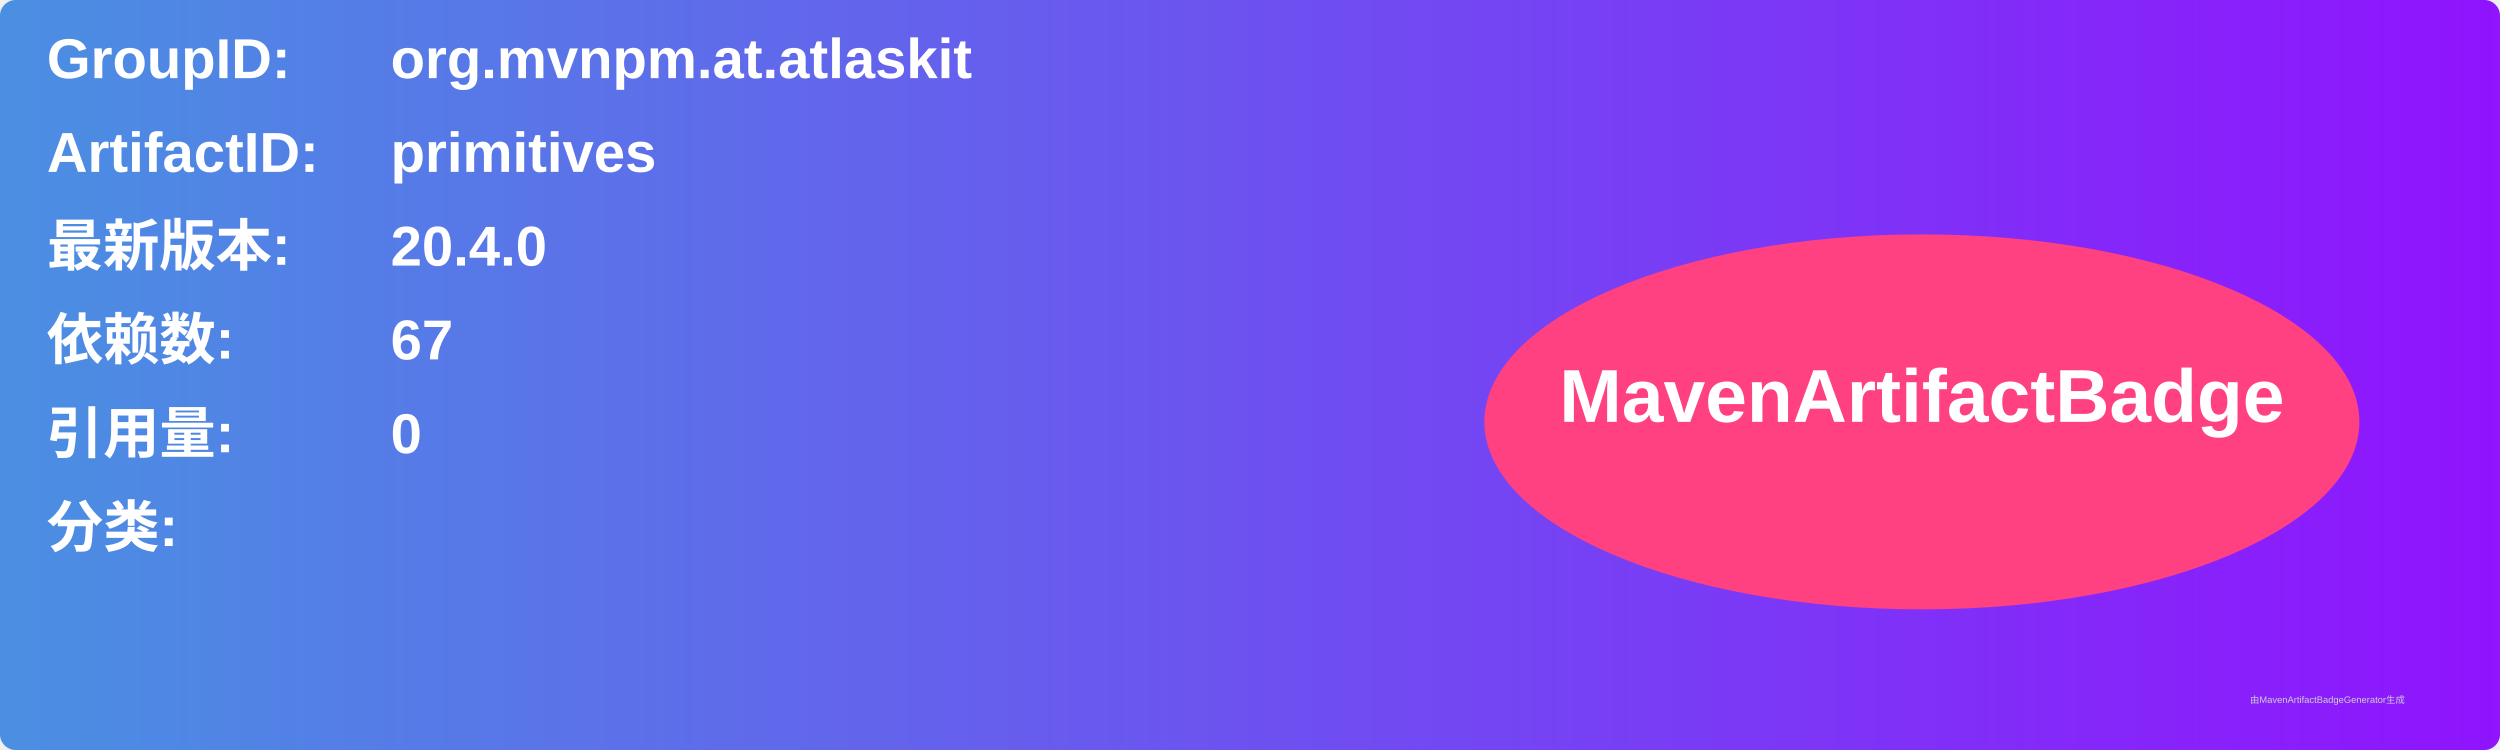
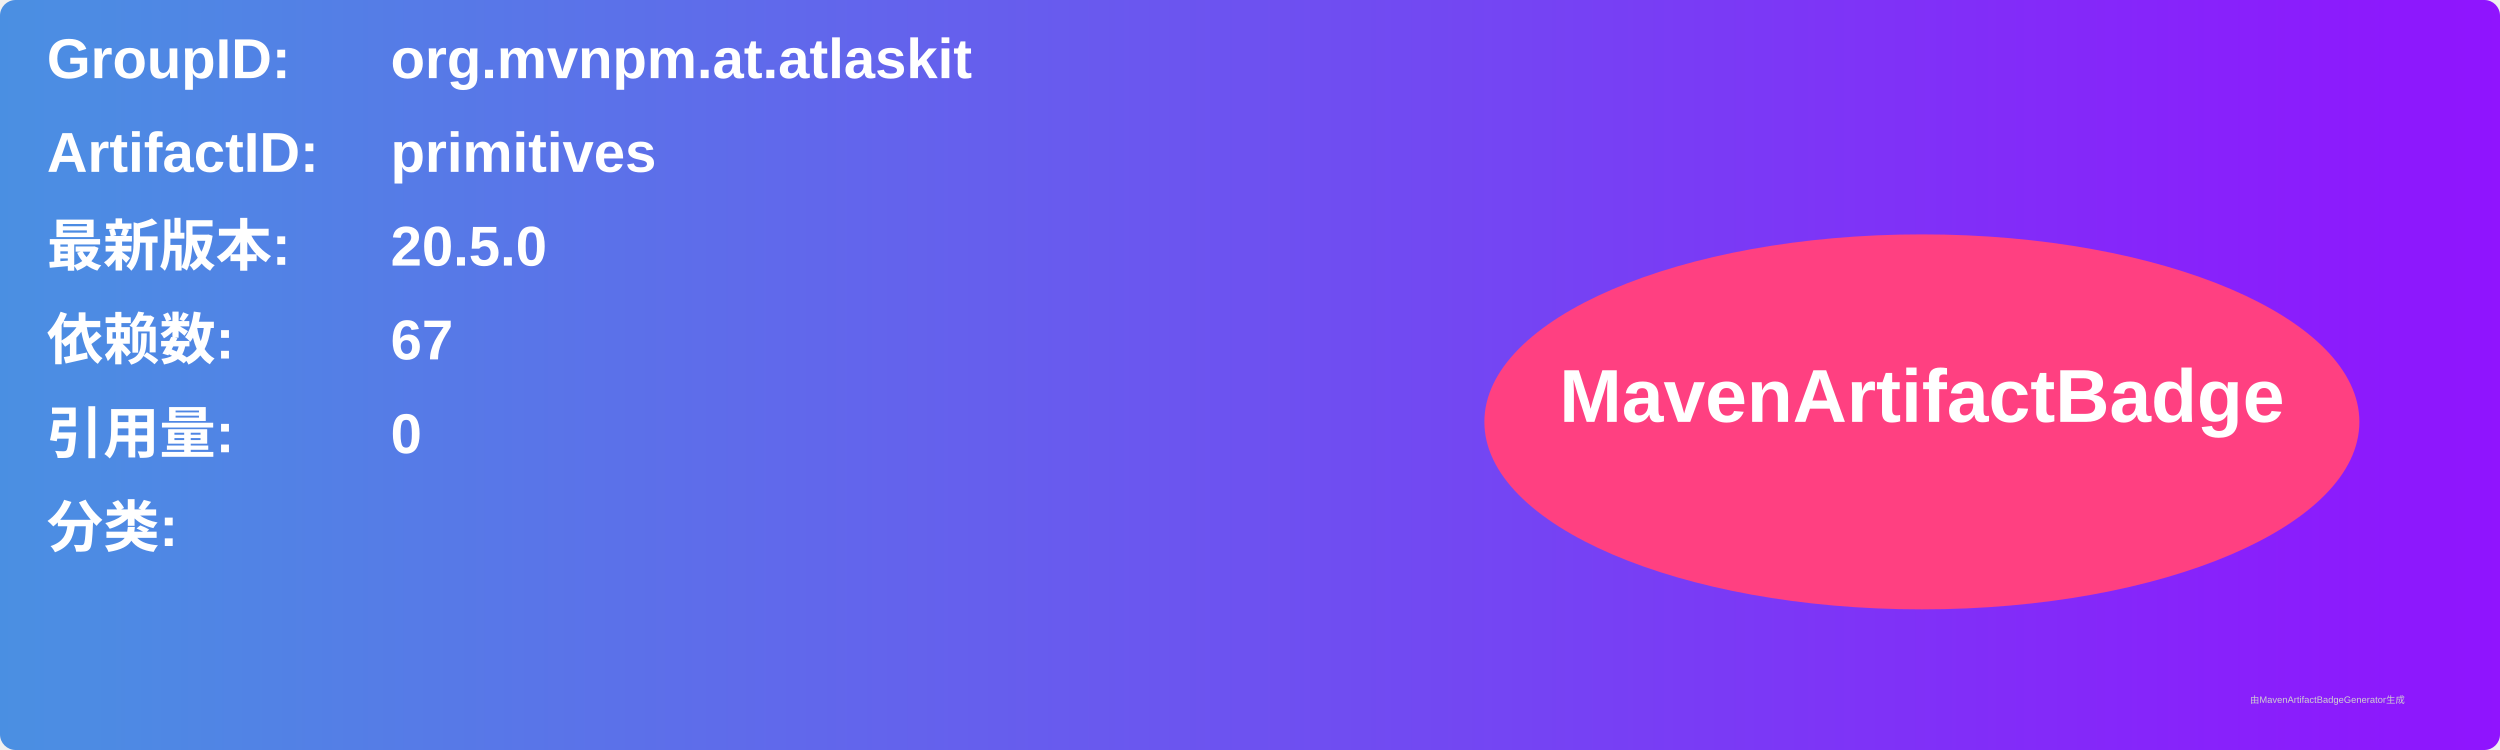
<svg xmlns="http://www.w3.org/2000/svg" width="800" height="240" viewBox="0 0 800 240">
  <linearGradient id="grad" x1="0%" y1="0%" x2="100%" y2="0%">
    <stop offset="0%" stop-color="#4a90e2" />
    <stop offset="100%" stop-color="#9013fe" />
  </linearGradient>
  <rect width="100%" height="100%" rx="5" ry="5" fill="url(#grad)" />
  <g transform="translate(15, 15)">
    <text x="0" y="10" font-family="Arial" font-size="18" fill="white" font-weight="bold" width="260">GroupID:</text>
    <text x="110" y="10" font-family="Arial" font-size="18" fill="white" font-weight="bold" width="460">org.mvnpm.at.atlaskit</text>
    <text x="0" y="40" font-family="Arial" font-size="18" fill="white" font-weight="bold" width="260">ArtifactID:</text>
    <text x="110" y="40" font-family="Arial" font-size="18" fill="white" font-weight="bold" width="460">primitives</text>
    <text x="0" y="70" font-family="Arial" font-size="18" fill="white" font-weight="bold">最新版本:</text>
    <text x="110" y="70" font-family="Arial" font-size="18" fill="white" font-weight="bold">
-       <tspan font-weight="bold">20.4.0</tspan>
+       <tspan font-weight="bold">20.5.0</tspan>
    </text>
    <text x="0" y="100" font-family="Arial" font-size="18" fill="white" font-weight="bold">依赖数: </text>
    <text x="110" y="100" font-family="Arial" font-size="18" fill="white">
      <tspan font-weight="bold">67</tspan>
    </text>
    <text x="0" y="130" font-family="Arial" font-size="18" fill="white" font-weight="bold">引用量: </text>
    <text x="110" y="130" font-family="Arial" font-size="18" fill="white">
      <tspan font-weight="bold">0</tspan>
    </text>
    <text x="0" y="160" font-family="Arial" font-size="18" fill="white" font-weight="bold">分类:</text>
    <text x="10" y="190" font-family="Arial" font-size="10" fill="white">
      <tspan font-weight="bold" />
    </text>
    <ellipse cx="600" cy="120" rx="140" ry="60" fill="#ff4081" />
    <text x="600" y="120" text-anchor="middle" font-family="Arial" font-size="24" fill="white" font-weight="bold">MavenArtifactBadge</text>
  </g>
  <text x="720" y="225" font-family="Arial" font-size="3" fill="#d0d0d0">由MavenArtifactBadgeGenerator生成</text>
</svg>
